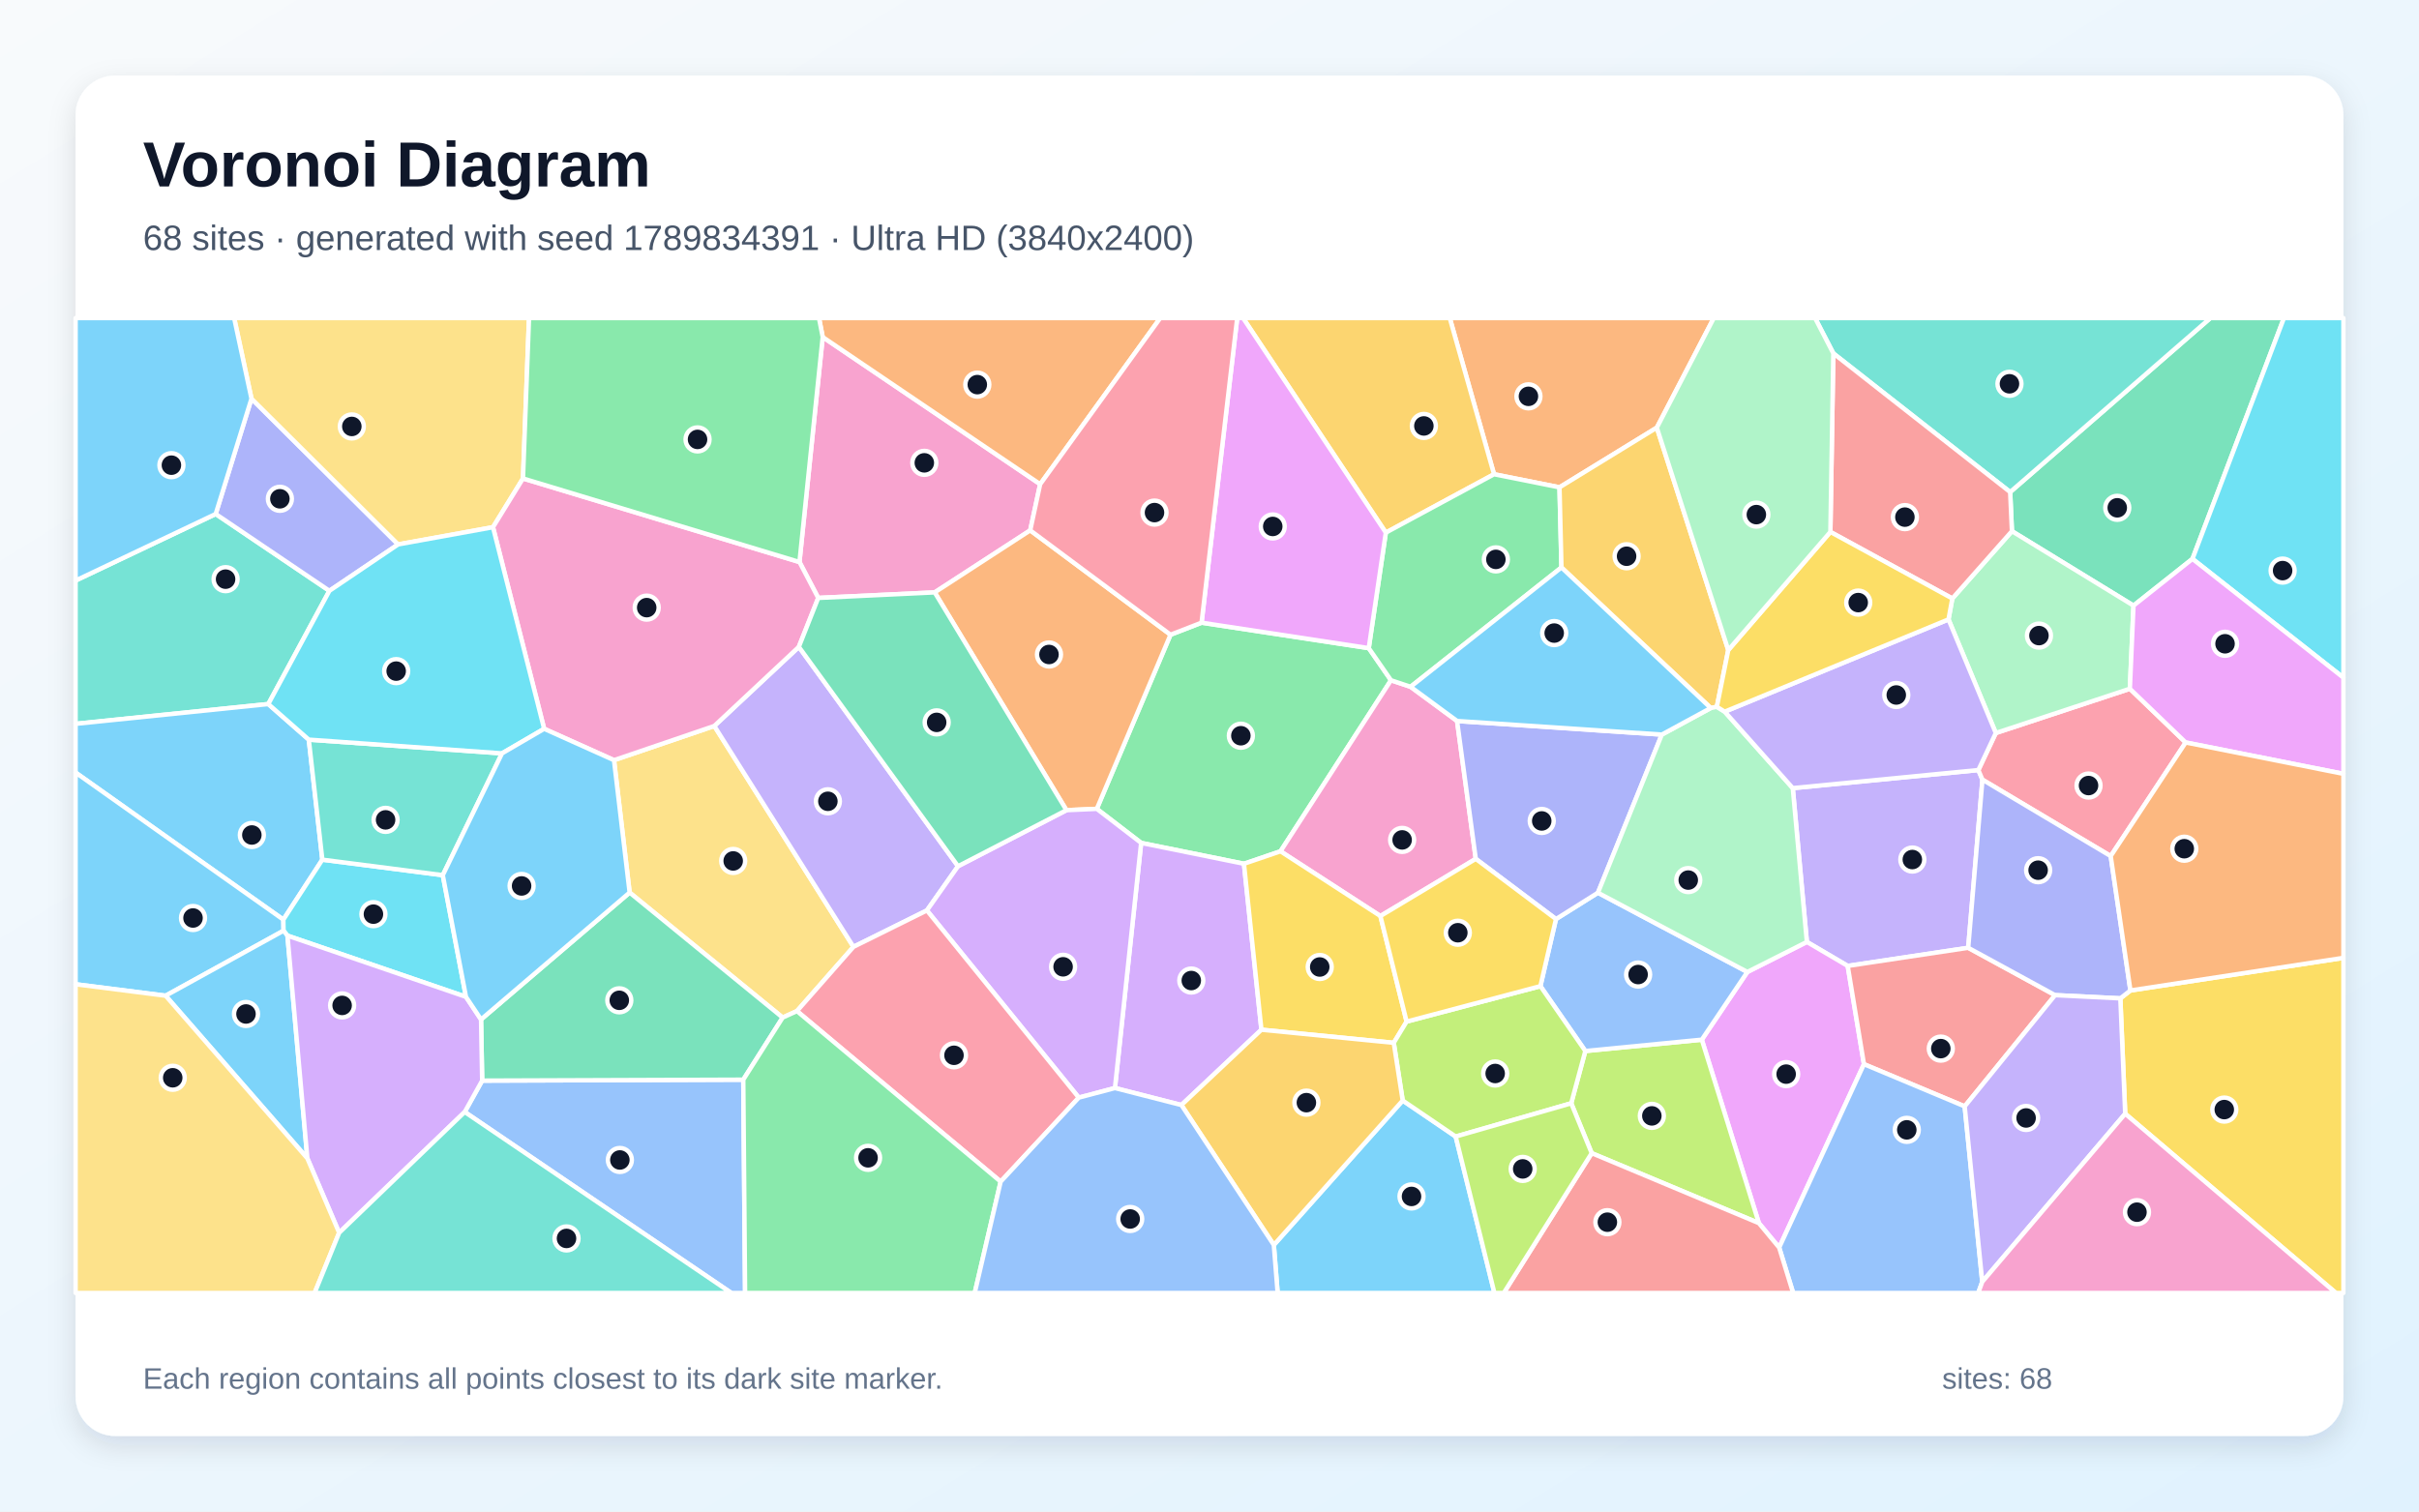
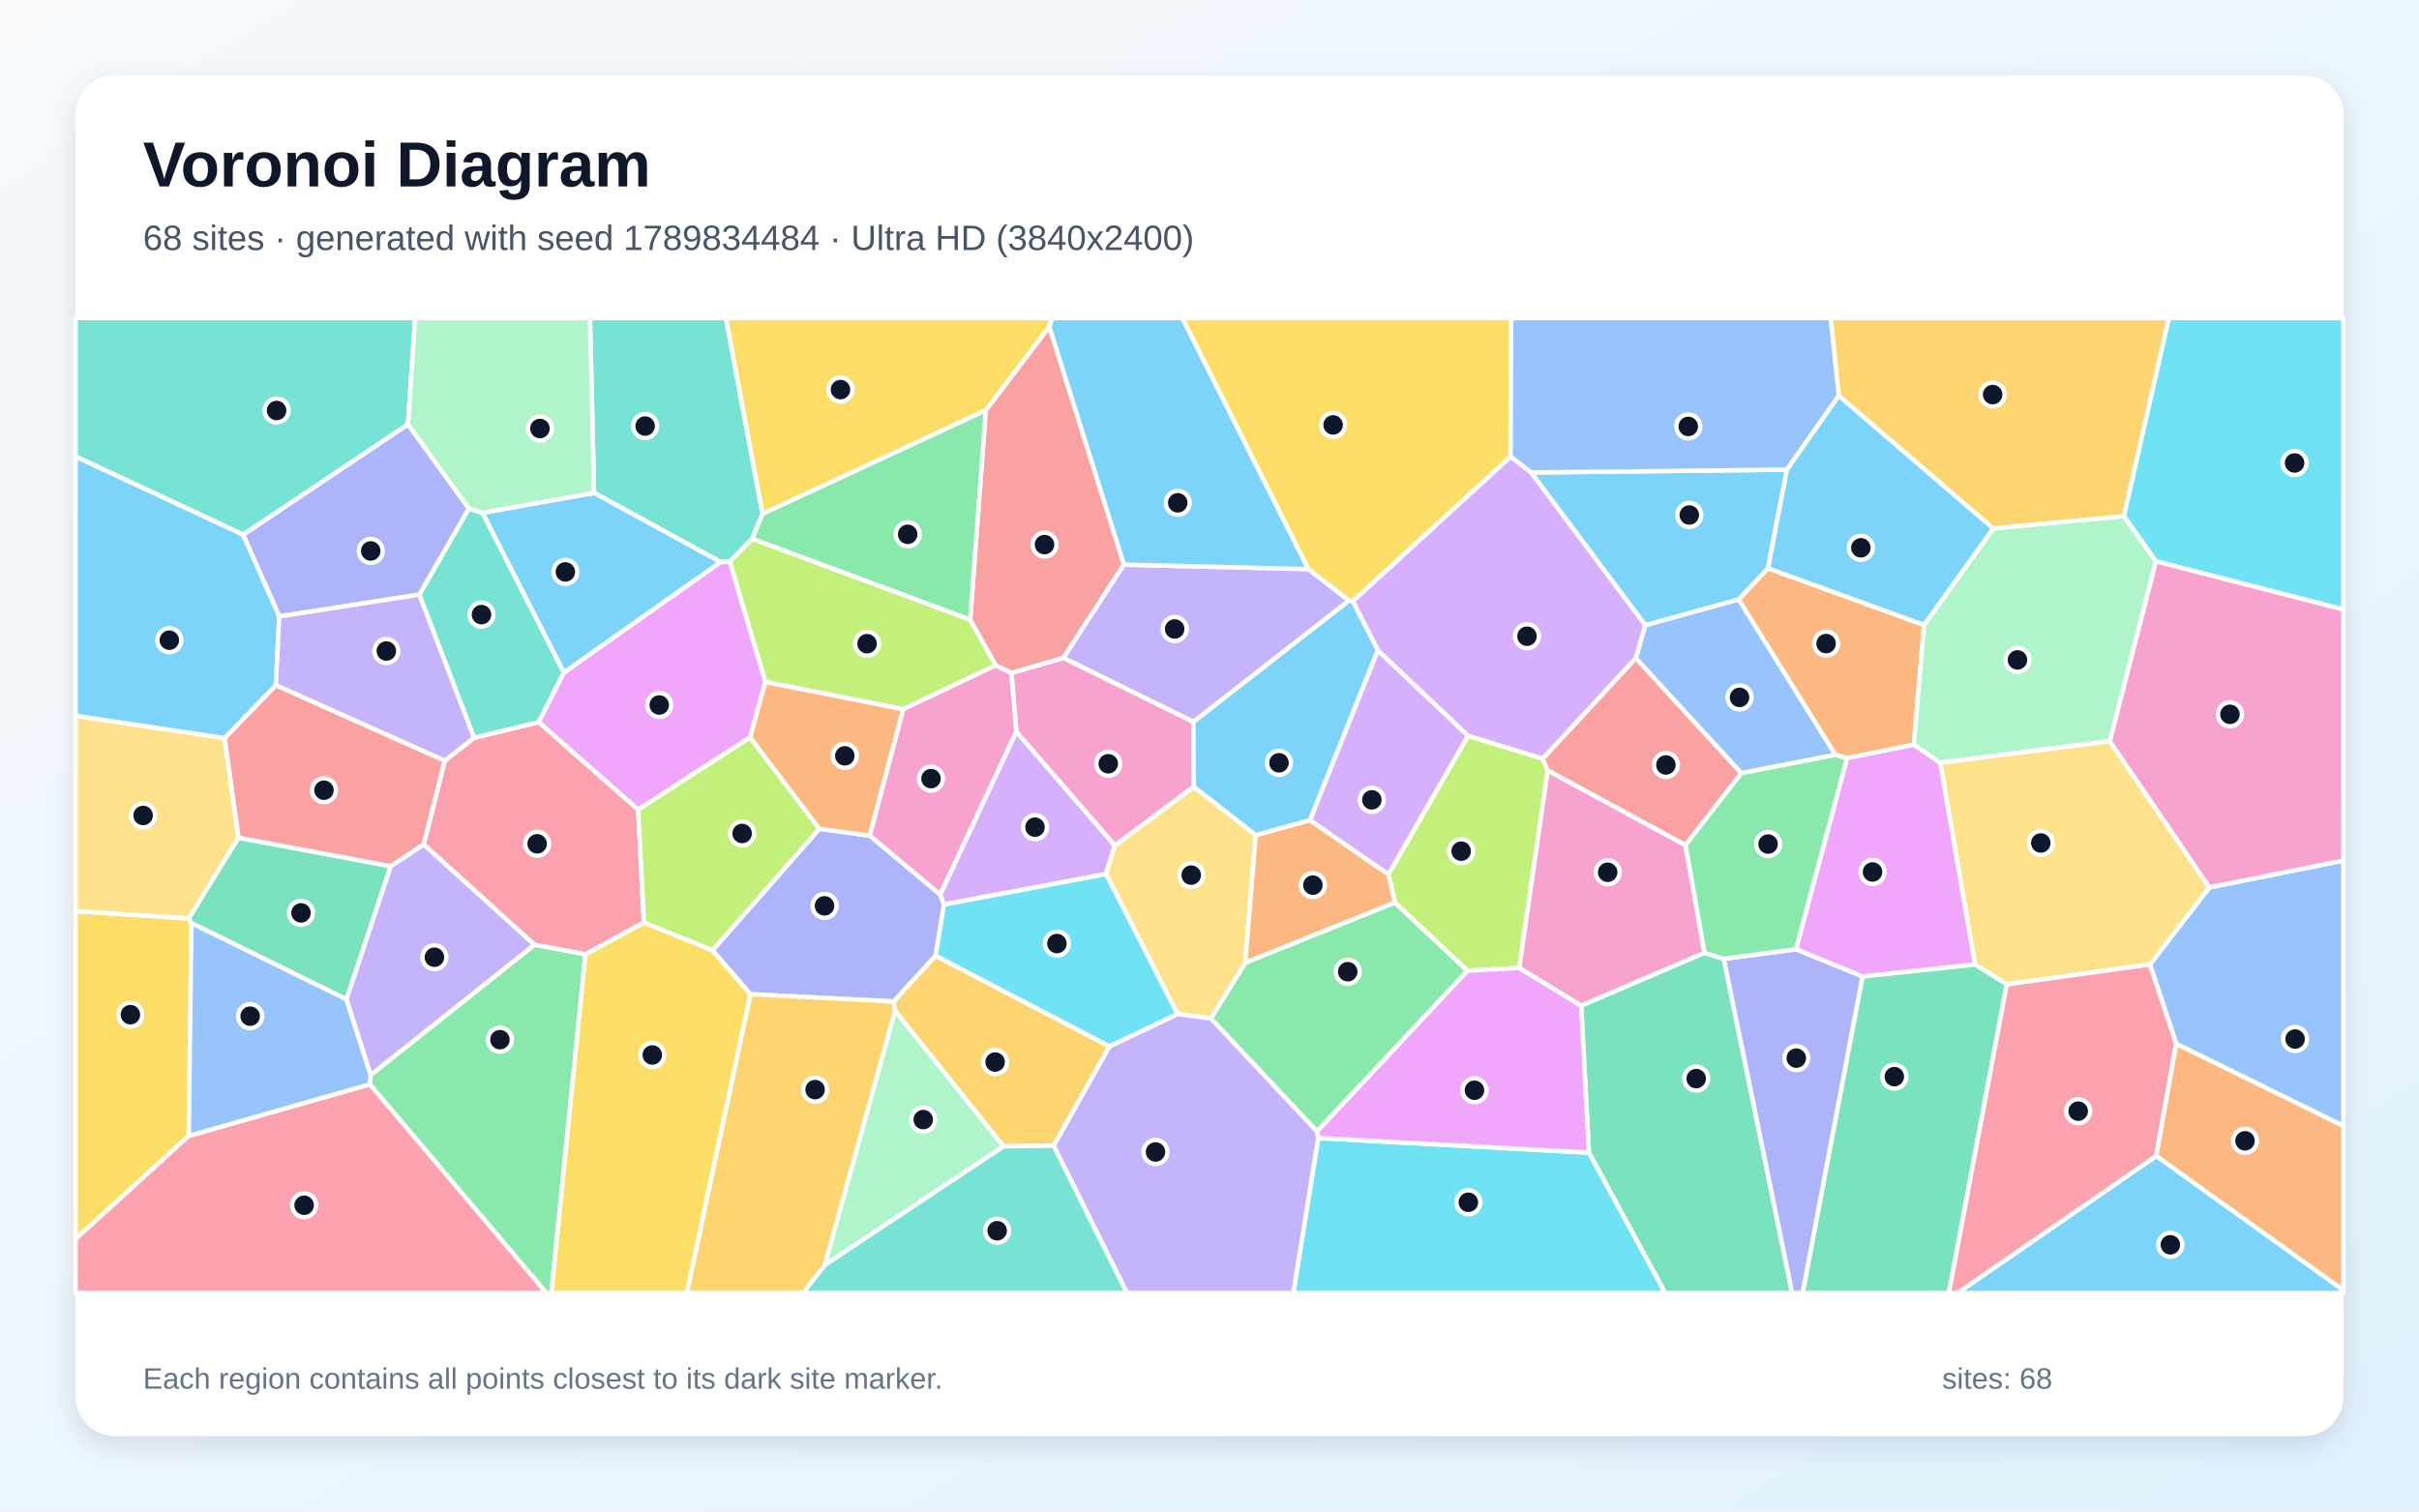
<svg xmlns="http://www.w3.org/2000/svg" width="3840" height="2400" viewBox="0 0 3840 2400" role="img" aria-labelledby="title description">
  <defs>
    <linearGradient id="background" x1="0" y1="0" x2="1" y2="1">
      <stop stop-color="#F8FAFC" />
      <stop offset="1" stop-color="#E0F2FE" />
    </linearGradient>
    <filter id="shadow" x="-5%" y="-5%" width="110%" height="110%">
      <feDropShadow dx="0" dy="15" stdDeviation="22" flood-color="#0F172A" flood-opacity=".12" />
    </filter>
  </defs>
  <rect width="3840" height="2400" fill="url(#background)" />
  <rect x="120" y="120" width="3600" height="2160" rx="63" fill="#FFFFFF" filter="url(#shadow)" />
  <g font-family="Arial, sans-serif">
    <text x="227" y="296" font-size="101" font-weight="700" fill="#0F172A">Voronoi Diagram</text>
-     <text x="227" y="397" font-size="56" fill="#475569">68 sites · generated with seed 1789834391 · Ultra HD (3840x2400)</text>
+     <text x="227" y="397" font-size="56" fill="#475569">68 sites · generated with seed 1789834484 · Ultra HD (3840x2400)</text>
  </g>
  <g stroke="#FFFFFF" stroke-width="7" stroke-linejoin="round">
-     <polygon points="2022.1,1976.8 2226.7,1747.4 2310.8,1804.6 2372.3,2053.0 2028.2,2053.0" fill="#38BDF8" fill-opacity="0.65" />
-     <polygon points="2845.9,1251.4 3140.5,1222.7 3147.0,1238.0 3124.4,1504.9 2933.1,1533.7 2868.3,1495.6" fill="#A78BFA" fill-opacity="0.65" />
-     <polygon points="1306.0,535.2 1651.2,768.8 1635.4,842.1 1483.8,940.6 1298.9,949.4 1269.1,892.4" fill="#F472B6" fill-opacity="0.65" />
-     <polygon points="2630.1,679.0 2475.6,773.8 2371.7,753.0 2301.4,505.0 2720.5,505.0" fill="#FB923C" fill-opacity="0.65" />
-     <polygon points="3373.6,1768.4 3365.9,1585.2 3381.9,1572.7 3720.0,1520.9 3720.0,2053.0 3708.1,2053.0" fill="#FACC15" fill-opacity="0.65" />
-     <polygon points="1907.4,988.7 2172.8,1029.1 2208.1,1080.1 2032.7,1351.7 1974.7,1371.5 1811.5,1338.4 1741.1,1284.3 1858.1,1007.8" fill="#4ADE80" fill-opacity="0.65" />
-     <polygon points="342.4,816.1 522.9,938.1 425.9,1117.9 120.0,1149.3 120.0,921.8" fill="#2DD4BF" fill-opacity="0.65" />
-     <polygon points="737.7,1765.6 765.4,1715.8 1179.9,1714.3 1182.8,2053.0 1160.9,2053.0" fill="#60A5FA" fill-opacity="0.65" />
-     <polygon points="2824.3,1980.9 2792.1,1942.1 2701.5,1650.8 2773.8,1543.3 2868.3,1495.6 2933.1,1533.7 2958.9,1689.7" fill="#E879F9" fill-opacity="0.65" />
-     <polygon points="3480.4,887.4 3386.8,961.6 3193.8,843.4 3191.0,781.3 3508.8,505.0 3625.6,505.0" fill="#34D399" fill-opacity="0.65" />
-     <polygon points="3118.8,1756.7 2958.9,1689.7 2933.1,1533.7 3124.4,1504.9 3262.3,1580.1" fill="#F87171" fill-opacity="0.65" />
-     <polygon points="399.2,633.0 632.0,864.4 522.9,938.1 342.4,816.1" fill="#818CF8" fill-opacity="0.65" />
-     <polygon points="2371.7,753.0 2199.9,845.7 1973.3,505.0 2301.4,505.0" fill="#FBBF24" fill-opacity="0.65" />
-     <polygon points="2526.7,1831.0 2494.2,1751.8 2516.6,1668.8 2701.5,1650.8 2792.1,1942.1" fill="#A3E635" fill-opacity="0.65" />
-     <polygon points="1875.4,1754.6 1769.9,1727.6 1811.5,1338.4 1974.7,1371.5 2002.4,1635.0" fill="#C084FC" fill-opacity="0.65" />
-     <polygon points="3469.6,1178.9 3350.6,1359.3 3147.0,1238.0 3140.5,1222.7 3168.2,1163.9 3381.0,1093.6" fill="#FB7185" fill-opacity="0.65" />
-     <polygon points="3480.4,887.4 3625.6,505.0 3720.0,505.0 3720.0,1076.0" fill="#22D3EE" fill-opacity="0.65" />
-     <polygon points="3381.0,1093.6 3168.2,1163.9 3093.1,983.5 3099.2,950.3 3193.8,843.4 3386.8,961.6" fill="#86EFAC" fill-opacity="0.65" />
-     <polygon points="974.7,1207.0 1133.9,1152.7 1354.8,1503.4 1265.1,1605.4 1242.4,1615.7 999.5,1417.2" fill="#FCD34D" fill-opacity="0.65" />
-     <polygon points="490.2,1174.4 511.7,1365.0 449.8,1460.2 120.0,1226.7 120.0,1149.3 425.9,1117.9" fill="#38BDF8" fill-opacity="0.65" />
-     <polygon points="262.9,1581.0 120.0,1562.8 120.0,1226.7 449.8,1460.2 450.1,1477.8" fill="#38BDF8" fill-opacity="0.65" />
-     <polygon points="1520.8,1375.4 1471.4,1445.6 1354.8,1503.4 1133.9,1152.7 1268.1,1027.1" fill="#A78BFA" fill-opacity="0.65" />
-     <polygon points="2313.0,1144.8 2342.7,1363.7 2191.3,1454.5 2032.7,1351.7 2208.1,1080.1 2239.2,1090.5" fill="#F472B6" fill-opacity="0.65" />
-     <polygon points="1692.9,1286.4 1483.8,940.6 1635.4,842.1 1858.1,1007.8 1741.1,1284.3" fill="#FB923C" fill-opacity="0.65" />
-     <polygon points="2002.4,1635.0 1974.7,1371.5 2032.7,1351.7 2191.3,1454.5 2232.9,1622.1 2212.5,1655.8" fill="#FACC15" fill-opacity="0.65" />
-     <polygon points="2199.9,845.7 2371.7,753.0 2475.6,773.8 2478.7,901.0 2239.2,1090.5 2208.1,1080.1 2172.8,1029.1" fill="#4ADE80" fill-opacity="0.65" />
-     <polygon points="3191.0,781.3 2910.3,561.1 2881.3,505.0 3508.8,505.0" fill="#2DD4BF" fill-opacity="0.65" />
-     <polygon points="2773.8,1543.3 2701.5,1650.8 2516.6,1668.8 2445.3,1565.8 2470.0,1459.3 2536.6,1417.5" fill="#60A5FA" fill-opacity="0.65" />
-     <polygon points="3469.6,1178.9 3381.0,1093.6 3386.8,961.6 3480.4,887.4 3720.0,1076.0 3720.0,1228.7" fill="#E879F9" fill-opacity="0.65" />
-     <polygon points="763.6,1618.7 999.5,1417.2 1242.4,1615.7 1179.9,1714.3 765.4,1715.8" fill="#34D399" fill-opacity="0.65" />
-     <polygon points="2910.3,561.1 3191.0,781.3 3193.8,843.4 3099.2,950.3 2905.6,844.6" fill="#F87171" fill-opacity="0.65" />
-     <polygon points="2638.0,1166.4 2536.6,1417.5 2470.0,1459.3 2342.7,1363.7 2313.0,1144.8" fill="#818CF8" fill-opacity="0.65" />
-     <polygon points="2743.5,1032.2 2725.4,1122.3 2715.7,1124.2 2478.7,901.0 2475.6,773.8 2630.1,679.0" fill="#FBBF24" fill-opacity="0.65" />
-     <polygon points="2212.5,1655.8 2232.9,1622.1 2445.3,1565.8 2516.6,1668.8 2494.2,1751.8 2310.8,1804.6 2226.7,1747.4" fill="#A3E635" fill-opacity="0.65" />
-     <polygon points="1712.5,1742.8 1471.4,1445.6 1520.8,1375.4 1692.9,1286.4 1741.1,1284.3 1811.5,1338.4 1769.9,1727.6" fill="#C084FC" fill-opacity="0.65" />
-     <polygon points="1588.5,1876.2 1265.1,1605.4 1354.8,1503.4 1471.4,1445.6 1712.5,1742.8" fill="#FB7185" fill-opacity="0.65" />
-     <polygon points="739.7,1582.8 456.3,1485.6 450.1,1477.8 449.8,1460.2 511.7,1365.0 702.9,1389.6" fill="#22D3EE" fill-opacity="0.65" />
-     <polygon points="2536.6,1417.5 2638.0,1166.4 2715.7,1124.2 2725.4,1122.3 2737.9,1130.0 2845.9,1251.4 2868.3,1495.6 2773.8,1543.3" fill="#86EFAC" fill-opacity="0.65" />
-     <polygon points="830.2,759.7 782.6,837.1 632.0,864.4 399.2,633.0 371.7,505.0 839.8,505.0" fill="#FCD34D" fill-opacity="0.65" />
-     <polygon points="262.9,1581.0 450.1,1477.8 456.3,1485.6 487.9,1839.2" fill="#38BDF8" fill-opacity="0.65" />
-     <polygon points="399.2,633.0 342.4,816.1 120.0,921.8 120.0,505.0 371.7,505.0" fill="#38BDF8" fill-opacity="0.65" />
-     <polygon points="2737.9,1130.0 3093.1,983.5 3168.2,1163.9 3140.5,1222.7 2845.9,1251.4" fill="#A78BFA" fill-opacity="0.65" />
-     <polygon points="1268.1,1027.1 1133.9,1152.7 974.7,1207.0 863.8,1157.2 782.6,837.1 830.2,759.7 1269.1,892.4 1298.9,949.4" fill="#F472B6" fill-opacity="0.65" />
-     <polygon points="1651.2,768.8 1306.0,535.2 1300.1,505.0 1841.8,505.0" fill="#FB923C" fill-opacity="0.65" />
-     <polygon points="2737.9,1130.0 2725.4,1122.3 2743.5,1032.2 2905.6,844.6 3099.2,950.3 3093.1,983.5" fill="#FACC15" fill-opacity="0.65" />
-     <polygon points="830.2,759.7 839.8,505.0 1300.1,505.0 1306.0,535.2 1269.1,892.4" fill="#4ADE80" fill-opacity="0.65" />
-     <polygon points="796.9,1196.2 702.9,1389.6 511.7,1365.0 490.2,1174.4" fill="#2DD4BF" fill-opacity="0.65" />
-     <polygon points="2824.3,1980.9 2958.9,1689.7 3118.8,1756.7 3146.7,2035.3 3140.3,2053.0 2846.5,2053.0" fill="#60A5FA" fill-opacity="0.65" />
-     <polygon points="2199.9,845.7 2172.8,1029.1 1907.4,988.7 1964.0,505.0 1973.3,505.0" fill="#E879F9" fill-opacity="0.65" />
-     <polygon points="1692.9,1286.4 1520.8,1375.4 1268.1,1027.1 1298.9,949.4 1483.8,940.6" fill="#34D399" fill-opacity="0.65" />
-     <polygon points="2526.7,1831.0 2792.1,1942.1 2824.3,1980.9 2846.5,2053.0 2387.1,2053.0" fill="#F87171" fill-opacity="0.65" />
-     <polygon points="3350.6,1359.3 3381.9,1572.7 3365.9,1585.2 3262.3,1580.1 3124.4,1504.9 3147.0,1238.0" fill="#818CF8" fill-opacity="0.65" />
-     <polygon points="1875.4,1754.6 2002.4,1635.0 2212.5,1655.8 2226.7,1747.4 2022.1,1976.8" fill="#FBBF24" fill-opacity="0.65" />
-     <polygon points="2310.8,1804.6 2494.2,1751.8 2526.7,1831.0 2387.1,2053.0 2372.3,2053.0" fill="#A3E635" fill-opacity="0.65" />
-     <polygon points="538.4,1957.4 487.9,1839.2 456.3,1485.6 739.7,1582.8 763.6,1618.7 765.4,1715.8 737.7,1765.6" fill="#C084FC" fill-opacity="0.65" />
-     <polygon points="1907.4,988.7 1858.1,1007.8 1635.4,842.1 1651.2,768.8 1841.8,505.0 1964.0,505.0" fill="#FB7185" fill-opacity="0.65" />
-     <polygon points="863.8,1157.2 796.9,1196.2 490.2,1174.4 425.9,1117.9 522.9,938.1 632.0,864.4 782.6,837.1" fill="#22D3EE" fill-opacity="0.65" />
-     <polygon points="2910.3,561.1 2905.6,844.6 2743.5,1032.2 2630.1,679.0 2720.5,505.0 2881.3,505.0" fill="#86EFAC" fill-opacity="0.65" />
-     <polygon points="120.0,1562.8 262.9,1581.0 487.9,1839.2 538.4,1957.4 499.4,2053.0 120.0,2053.0" fill="#FCD34D" fill-opacity="0.65" />
-     <polygon points="2638.0,1166.4 2313.0,1144.8 2239.2,1090.5 2478.7,901.0 2715.7,1124.2" fill="#38BDF8" fill-opacity="0.65" />
-     <polygon points="796.9,1196.2 863.8,1157.2 974.7,1207.0 999.5,1417.2 763.6,1618.7 739.7,1582.8 702.9,1389.6" fill="#38BDF8" fill-opacity="0.65" />
-     <polygon points="3146.7,2035.3 3118.8,1756.7 3262.3,1580.1 3365.9,1585.2 3373.6,1768.4" fill="#A78BFA" fill-opacity="0.65" />
-     <polygon points="3146.7,2035.3 3373.6,1768.4 3708.1,2053.0 3140.3,2053.0" fill="#F472B6" fill-opacity="0.65" />
-     <polygon points="3381.9,1572.7 3350.6,1359.3 3469.6,1178.9 3720.0,1228.7 3720.0,1520.9" fill="#FB923C" fill-opacity="0.65" />
-     <polygon points="2232.9,1622.1 2191.3,1454.5 2342.7,1363.7 2470.0,1459.3 2445.3,1565.8" fill="#FACC15" fill-opacity="0.65" />
-     <polygon points="1179.9,1714.3 1242.4,1615.7 1265.1,1605.4 1588.5,1876.2 1547.3,2053.0 1182.8,2053.0" fill="#4ADE80" fill-opacity="0.65" />
-     <polygon points="538.4,1957.4 737.7,1765.6 1160.9,2053.0 499.4,2053.0" fill="#2DD4BF" fill-opacity="0.65" />
-     <polygon points="1588.5,1876.2 1712.5,1742.8 1769.9,1727.6 1875.4,1754.6 2022.1,1976.8 2028.2,2053.0 1547.3,2053.0" fill="#60A5FA" fill-opacity="0.65" />
+     <polygon points="2430.4,750.2 2836.6,745.7 2806.6,902.3 2760.0,951.9 2611.7,992.8" fill="#38BDF8" fill-opacity="0.65" />
+     <polygon points="588.3,1707.2 549.8,1586.7 620.1,1375.3 672.6,1340.6 848.8,1500.1" fill="#A78BFA" fill-opacity="0.65" />
+     <polygon points="2705.8,1513.0 2510.0,1597.0 2411.5,1536.8 2456.7,1223.1 2675.7,1341.8" fill="#F472B6" fill-opacity="0.65" />
+     <polygon points="3054.3,992.3 3038.1,1182.4 2931.9,1203.9 2913.5,1198.6 2760.0,951.9 2806.6,902.3" fill="#FB923C" fill-opacity="0.65" />
+     <polygon points="2147.5,954.8 2141.4,953.8 2076.7,903.6 1876.8,505.0 2398.9,505.0 2397.9,725.2" fill="#FACC15" fill-opacity="0.65" />
+     <polygon points="2090.6,1796.6 1922.1,1617.0 1976.8,1528.5 2214.2,1432.9 2329.6,1541.3" fill="#4ADE80" fill-opacity="0.65" />
+     <polygon points="1210.5,815.6 1194.1,855.6 1158.6,891.7 1144.0,892.5 943.0,782.6 936.5,505.0 1152.5,505.0" fill="#2DD4BF" fill-opacity="0.65" />
+     <polygon points="2919.1,628.2 2836.6,745.7 2430.4,750.2 2397.9,725.2 2398.9,505.0 2906.2,505.0" fill="#60A5FA" fill-opacity="0.65" />
+     <polygon points="3135.4,1531.5 2956.5,1550.5 2850.9,1507.3 2931.9,1203.9 3038.1,1182.4 3080.2,1211.1" fill="#E879F9" fill-opacity="0.65" />
+     <polygon points="2522.3,1830.2 2510.0,1597.0 2705.8,1513.0 2736.4,1522.4 2844.9,2053.0 2643.3,2053.0" fill="#34D399" fill-opacity="0.65" />
+     <polygon points="1665.7,518.5 1784.2,896.5 1688.1,1044.7 1605.5,1068.7 1580.5,1056.5 1540.0,984.0 1564.9,651.2" fill="#F87171" fill-opacity="0.65" />
+     <polygon points="1130.9,1509.0 1300.6,1315.9 1380.8,1326.8 1492.5,1420.3 1498.5,1436.3 1485.3,1517.5 1418.7,1590.2 1191.2,1578.6" fill="#818CF8" fill-opacity="0.65" />
+     <polygon points="1191.2,1578.6 1418.7,1590.2 1421.0,1605.0 1309.3,2008.7 1274.9,2053.0 1090.1,2053.0" fill="#FBBF24" fill-opacity="0.65" />
+     <polygon points="2329.6,1541.3 2214.2,1432.9 2204.0,1388.3 2330.5,1168.2 2448.9,1204.5 2456.7,1223.1 2411.5,1536.8" fill="#A3E635" fill-opacity="0.65" />
+     <polygon points="1613.3,1161.6 1769.8,1342.4 1755.8,1387.8 1498.5,1436.3 1492.5,1420.3" fill="#C084FC" fill-opacity="0.65" />
+     <polygon points="706.0,1207.8 752.5,1171.5 855.2,1146.5 1013.1,1285.5 1022.1,1464.9 929.4,1515.4 848.8,1500.1 672.6,1340.6" fill="#FB7185" fill-opacity="0.65" />
+     <polygon points="3422.4,891.3 3371.4,819.5 3442.7,505.0 3720.0,505.0 3720.0,967.8" fill="#22D3EE" fill-opacity="0.65" />
+     <polygon points="3349.2,1176.8 3080.2,1211.1 3038.1,1182.4 3054.3,992.3 3164.2,838.9 3371.4,819.5 3422.4,891.3" fill="#86EFAC" fill-opacity="0.65" />
+     <polygon points="1869.2,1610.1 1755.8,1387.8 1769.8,1342.4 1895.0,1249.0 1993.4,1325.9 1976.8,1528.5 1922.1,1617.0" fill="#FCD34D" fill-opacity="0.65" />
+     <polygon points="3164.2,838.9 3054.3,992.3 2806.6,902.3 2836.6,745.7 2919.1,628.2" fill="#38BDF8" fill-opacity="0.65" />
+     <polygon points="895.1,1068.1 765.7,814.1 943.0,782.6 1144.0,892.5" fill="#38BDF8" fill-opacity="0.65" />
+     <polygon points="1894.4,1146.3 1688.1,1044.7 1784.2,896.5 2076.7,903.6 2141.4,953.8" fill="#A78BFA" fill-opacity="0.65" />
+     <polygon points="1894.4,1146.3 1895.0,1249.0 1769.8,1342.4 1613.3,1161.6 1605.5,1068.7 1688.1,1044.7" fill="#F472B6" fill-opacity="0.65" />
+     <polygon points="2079.4,1302.1 2204.0,1388.3 2214.2,1432.9 1976.8,1528.5 1993.4,1325.9" fill="#FB923C" fill-opacity="0.65" />
+     <polygon points="299.6,1803.6 120.0,1967.3 120.0,1446.7 299.4,1458.2 303.9,1465.7" fill="#FACC15" fill-opacity="0.65" />
+     <polygon points="587.0,1721.7 588.3,1707.2 848.8,1500.1 929.4,1515.4 875.3,2053.0 867.3,2053.0" fill="#4ADE80" fill-opacity="0.65" />
+     <polygon points="665.6,944.1 744.3,807.3 765.7,814.1 895.1,1068.1 855.2,1146.5 752.5,1171.5" fill="#2DD4BF" fill-opacity="0.65" />
+     <polygon points="3454.6,1657.4 3412.7,1531.4 3507.2,1409.0 3720.0,1366.3 3720.0,1787.9" fill="#60A5FA" fill-opacity="0.65" />
+     <polygon points="1215.0,1082.6 1190.8,1170.8 1013.1,1285.5 855.2,1146.5 895.1,1068.1 1144.0,892.5 1158.6,891.7" fill="#E879F9" fill-opacity="0.65" />
+     <polygon points="303.9,1465.7 299.4,1458.2 378.5,1330.0 620.1,1375.3 549.8,1586.7" fill="#34D399" fill-opacity="0.65" />
+     <polygon points="356.4,1171.9 437.9,1087.8 706.0,1207.8 672.6,1340.6 620.1,1375.3 378.5,1330.0" fill="#F87171" fill-opacity="0.65" />
+     <polygon points="443.3,978.8 385.8,849.0 647.6,673.7 744.3,807.3 665.6,944.1" fill="#818CF8" fill-opacity="0.65" />
+     <polygon points="3371.4,819.5 3164.2,838.9 2919.1,628.2 2906.2,505.0 3442.7,505.0" fill="#FBBF24" fill-opacity="0.65" />
+     <polygon points="1300.6,1315.9 1130.9,1509.0 1022.1,1464.9 1013.1,1285.5 1190.8,1170.8" fill="#A3E635" fill-opacity="0.65" />
+     <polygon points="2187.1,1032.4 2330.5,1168.2 2204.0,1388.3 2079.4,1302.1" fill="#C084FC" fill-opacity="0.65" />
+     <polygon points="120.0,1967.3 299.6,1803.6 587.0,1721.7 867.3,2053.0 120.0,2053.0" fill="#FB7185" fill-opacity="0.65" />
+     <polygon points="2092.6,1806.9 2522.3,1830.2 2643.3,2053.0 2053.0,2053.0" fill="#22D3EE" fill-opacity="0.65" />
+     <polygon points="1309.3,2008.7 1421.0,1605.0 1593.2,1820.1" fill="#86EFAC" fill-opacity="0.65" />
+     <polygon points="3507.2,1409.0 3412.7,1531.4 3185.6,1563.0 3135.4,1531.5 3080.2,1211.1 3349.2,1176.8" fill="#FCD34D" fill-opacity="0.65" />
+     <polygon points="3422.9,1835.3 3720.0,2048.6 3720.0,2053.0 3107.4,2053.0" fill="#38BDF8" fill-opacity="0.65" />
+     <polygon points="2076.7,903.6 1784.2,896.5 1665.7,518.5 1670.2,505.0 1876.8,505.0" fill="#38BDF8" fill-opacity="0.65" />
+     <polygon points="1672.5,1819.2 1761.1,1661.3 1869.2,1610.1 1922.1,1617.0 2090.6,1796.6 2092.6,1806.9 2053.0,2053.0 1788.9,2053.0" fill="#A78BFA" fill-opacity="0.65" />
+     <polygon points="3507.2,1409.0 3349.2,1176.8 3422.4,891.3 3720.0,967.8 3720.0,1366.3" fill="#F472B6" fill-opacity="0.65" />
+     <polygon points="1433.9,1126.0 1380.8,1326.8 1300.6,1315.9 1190.8,1170.8 1215.0,1082.6" fill="#FB923C" fill-opacity="0.65" />
+     <polygon points="929.4,1515.4 1022.1,1464.9 1130.9,1509.0 1191.2,1578.6 1090.1,2053.0 875.3,2053.0" fill="#FACC15" fill-opacity="0.65" />
+     <polygon points="1564.9,651.2 1540.0,984.0 1194.1,855.6 1210.5,815.6" fill="#4ADE80" fill-opacity="0.65" />
+     <polygon points="647.6,673.7 385.8,849.0 120.0,724.9 120.0,505.0 659.1,505.0" fill="#2DD4BF" fill-opacity="0.65" />
+     <polygon points="2913.5,1198.6 2764.1,1227.7 2596.6,1045.1 2611.7,992.8 2760.0,951.9" fill="#60A5FA" fill-opacity="0.65" />
+     <polygon points="2092.6,1806.9 2090.6,1796.6 2329.6,1541.3 2411.5,1536.8 2510.0,1597.0 2522.3,1830.2" fill="#E879F9" fill-opacity="0.65" />
+     <polygon points="2956.5,1550.5 3135.4,1531.5 3185.6,1563.0 3093.7,2053.0 2861.5,2053.0" fill="#34D399" fill-opacity="0.65" />
+     <polygon points="2596.6,1045.1 2764.1,1227.7 2675.7,1341.8 2456.7,1223.1 2448.9,1204.5" fill="#F87171" fill-opacity="0.65" />
+     <polygon points="2736.4,1522.4 2850.9,1507.3 2956.5,1550.5 2861.5,2053.0 2844.9,2053.0" fill="#818CF8" fill-opacity="0.65" />
+     <polygon points="1761.1,1661.3 1672.5,1819.2 1593.2,1820.1 1421.0,1605.0 1418.7,1590.2 1485.3,1517.5" fill="#FBBF24" fill-opacity="0.65" />
+     <polygon points="1540.0,984.0 1580.5,1056.5 1433.9,1126.0 1215.0,1082.6 1158.6,891.7 1194.1,855.6" fill="#A3E635" fill-opacity="0.65" />
+     <polygon points="2596.6,1045.1 2448.9,1204.5 2330.5,1168.2 2187.1,1032.4 2147.5,954.8 2397.9,725.2 2430.4,750.2 2611.7,992.8" fill="#C084FC" fill-opacity="0.65" />
+     <polygon points="3185.6,1563.0 3412.7,1531.4 3454.6,1657.4 3422.9,1835.3 3107.4,2053.0 3093.7,2053.0" fill="#FB7185" fill-opacity="0.65" />
+     <polygon points="1761.1,1661.3 1485.3,1517.5 1498.5,1436.3 1755.8,1387.8 1869.2,1610.1" fill="#22D3EE" fill-opacity="0.65" />
+     <polygon points="943.0,782.6 765.7,814.1 744.3,807.3 647.6,673.7 659.1,505.0 936.5,505.0" fill="#86EFAC" fill-opacity="0.65" />
+     <polygon points="356.4,1171.9 378.5,1330.0 299.4,1458.2 120.0,1446.7 120.0,1136.5" fill="#FCD34D" fill-opacity="0.65" />
+     <polygon points="2187.1,1032.4 2079.4,1302.1 1993.4,1325.9 1895.0,1249.0 1894.4,1146.3 2141.4,953.8 2147.5,954.8" fill="#38BDF8" fill-opacity="0.65" />
+     <polygon points="385.8,849.0 443.3,978.8 437.9,1087.8 356.4,1171.9 120.0,1136.5 120.0,724.9" fill="#38BDF8" fill-opacity="0.65" />
+     <polygon points="443.3,978.8 665.6,944.1 752.5,1171.5 706.0,1207.8 437.9,1087.8" fill="#A78BFA" fill-opacity="0.65" />
+     <polygon points="1613.3,1161.6 1492.5,1420.3 1380.8,1326.8 1433.9,1126.0 1580.5,1056.5 1605.5,1068.7" fill="#F472B6" fill-opacity="0.65" />
+     <polygon points="3422.9,1835.3 3454.6,1657.4 3720.0,1787.9 3720.0,2048.6" fill="#FB923C" fill-opacity="0.65" />
+     <polygon points="1665.7,518.5 1564.9,651.2 1210.5,815.6 1152.5,505.0 1670.2,505.0" fill="#FACC15" fill-opacity="0.65" />
+     <polygon points="2850.9,1507.3 2736.4,1522.4 2705.8,1513.0 2675.7,1341.8 2764.1,1227.7 2913.5,1198.6 2931.9,1203.9" fill="#4ADE80" fill-opacity="0.65" />
+     <polygon points="1309.3,2008.7 1593.2,1820.1 1672.5,1819.2 1788.9,2053.0 1274.9,2053.0" fill="#2DD4BF" fill-opacity="0.65" />
+     <polygon points="299.6,1803.6 303.9,1465.7 549.8,1586.7 588.3,1707.2 587.0,1721.7" fill="#60A5FA" fill-opacity="0.65" />
  </g>
  <g>
-     <circle cx="2240.7" cy="1899.7" r="19" fill="#0F172A" stroke="#FFFFFF" stroke-width="7" />
-     <circle cx="3035.7" cy="1364.8" r="19" fill="#0F172A" stroke="#FFFFFF" stroke-width="7" />
-     <circle cx="1467.3" cy="734.9" r="19" fill="#0F172A" stroke="#FFFFFF" stroke-width="7" />
-     <circle cx="2426.3" cy="629.3" r="19" fill="#0F172A" stroke="#FFFFFF" stroke-width="7" />
-     <circle cx="3530.9" cy="1761.8" r="19" fill="#0F172A" stroke="#FFFFFF" stroke-width="7" />
-     <circle cx="1969.8" cy="1168.2" r="19" fill="#0F172A" stroke="#FFFFFF" stroke-width="7" />
-     <circle cx="358.1" cy="919.6" r="19" fill="#0F172A" stroke="#FFFFFF" stroke-width="7" />
-     <circle cx="984.0" cy="1841.8" r="19" fill="#0F172A" stroke="#FFFFFF" stroke-width="7" />
-     <circle cx="2835.4" cy="1705.5" r="19" fill="#0F172A" stroke="#FFFFFF" stroke-width="7" />
-     <circle cx="3361.0" cy="806.3" r="19" fill="#0F172A" stroke="#FFFFFF" stroke-width="7" />
-     <circle cx="3080.9" cy="1665.0" r="19" fill="#0F172A" stroke="#FFFFFF" stroke-width="7" />
-     <circle cx="444.3" cy="792.0" r="19" fill="#0F172A" stroke="#FFFFFF" stroke-width="7" />
-     <circle cx="2260.3" cy="676.3" r="19" fill="#0F172A" stroke="#FFFFFF" stroke-width="7" />
-     <circle cx="2622.2" cy="1771.8" r="19" fill="#0F172A" stroke="#FFFFFF" stroke-width="7" />
-     <circle cx="1891.1" cy="1556.9" r="19" fill="#0F172A" stroke="#FFFFFF" stroke-width="7" />
-     <circle cx="3315.4" cy="1247.3" r="19" fill="#0F172A" stroke="#FFFFFF" stroke-width="7" />
-     <circle cx="3623.5" cy="906.0" r="19" fill="#0F172A" stroke="#FFFFFF" stroke-width="7" />
-     <circle cx="3236.7" cy="1009.2" r="19" fill="#0F172A" stroke="#FFFFFF" stroke-width="7" />
-     <circle cx="1163.9" cy="1367.0" r="19" fill="#0F172A" stroke="#FFFFFF" stroke-width="7" />
-     <circle cx="399.8" cy="1325.8" r="19" fill="#0F172A" stroke="#FFFFFF" stroke-width="7" />
-     <circle cx="306.4" cy="1457.6" r="19" fill="#0F172A" stroke="#FFFFFF" stroke-width="7" />
-     <circle cx="1314.2" cy="1272.3" r="19" fill="#0F172A" stroke="#FFFFFF" stroke-width="7" />
-     <circle cx="2225.8" cy="1333.6" r="19" fill="#0F172A" stroke="#FFFFFF" stroke-width="7" />
-     <circle cx="1665.2" cy="1039.2" r="19" fill="#0F172A" stroke="#FFFFFF" stroke-width="7" />
-     <circle cx="2095.0" cy="1535.4" r="19" fill="#0F172A" stroke="#FFFFFF" stroke-width="7" />
-     <circle cx="2374.6" cy="888.2" r="19" fill="#0F172A" stroke="#FFFFFF" stroke-width="7" />
-     <circle cx="3189.9" cy="609.4" r="19" fill="#0F172A" stroke="#FFFFFF" stroke-width="7" />
-     <circle cx="2600.4" cy="1547.4" r="19" fill="#0F172A" stroke="#FFFFFF" stroke-width="7" />
-     <circle cx="3532.1" cy="1022.2" r="19" fill="#0F172A" stroke="#FFFFFF" stroke-width="7" />
-     <circle cx="983.1" cy="1588.3" r="19" fill="#0F172A" stroke="#FFFFFF" stroke-width="7" />
-     <circle cx="3023.9" cy="821.1" r="19" fill="#0F172A" stroke="#FFFFFF" stroke-width="7" />
-     <circle cx="2447.4" cy="1303.5" r="19" fill="#0F172A" stroke="#FFFFFF" stroke-width="7" />
-     <circle cx="2582.1" cy="883.2" r="19" fill="#0F172A" stroke="#FFFFFF" stroke-width="7" />
-     <circle cx="2373.5" cy="1704.5" r="19" fill="#0F172A" stroke="#FFFFFF" stroke-width="7" />
-     <circle cx="1687.6" cy="1535.1" r="19" fill="#0F172A" stroke="#FFFFFF" stroke-width="7" />
-     <circle cx="1514.4" cy="1675.6" r="19" fill="#0F172A" stroke="#FFFFFF" stroke-width="7" />
-     <circle cx="592.8" cy="1451.5" r="19" fill="#0F172A" stroke="#FFFFFF" stroke-width="7" />
-     <circle cx="2680.0" cy="1397.4" r="19" fill="#0F172A" stroke="#FFFFFF" stroke-width="7" />
-     <circle cx="558.5" cy="677.1" r="19" fill="#0F172A" stroke="#FFFFFF" stroke-width="7" />
-     <circle cx="390.5" cy="1610.0" r="19" fill="#0F172A" stroke="#FFFFFF" stroke-width="7" />
-     <circle cx="272.1" cy="738.6" r="19" fill="#0F172A" stroke="#FFFFFF" stroke-width="7" />
-     <circle cx="3010.2" cy="1103.5" r="19" fill="#0F172A" stroke="#FFFFFF" stroke-width="7" />
-     <circle cx="1026.6" cy="964.8" r="19" fill="#0F172A" stroke="#FFFFFF" stroke-width="7" />
-     <circle cx="1551.4" cy="610.7" r="19" fill="#0F172A" stroke="#FFFFFF" stroke-width="7" />
-     <circle cx="2949.8" cy="956.8" r="19" fill="#0F172A" stroke="#FFFFFF" stroke-width="7" />
-     <circle cx="1107.3" cy="697.7" r="19" fill="#0F172A" stroke="#FFFFFF" stroke-width="7" />
-     <circle cx="612.1" cy="1301.8" r="19" fill="#0F172A" stroke="#FFFFFF" stroke-width="7" />
-     <circle cx="3026.9" cy="1794.0" r="19" fill="#0F172A" stroke="#FFFFFF" stroke-width="7" />
-     <circle cx="2020.4" cy="835.9" r="19" fill="#0F172A" stroke="#FFFFFF" stroke-width="7" />
-     <circle cx="1486.9" cy="1147.0" r="19" fill="#0F172A" stroke="#FFFFFF" stroke-width="7" />
-     <circle cx="2551.6" cy="1940.6" r="19" fill="#0F172A" stroke="#FFFFFF" stroke-width="7" />
-     <circle cx="3235.4" cy="1381.7" r="19" fill="#0F172A" stroke="#FFFFFF" stroke-width="7" />
-     <circle cx="2073.8" cy="1750.8" r="19" fill="#0F172A" stroke="#FFFFFF" stroke-width="7" />
-     <circle cx="2417.2" cy="1856.0" r="19" fill="#0F172A" stroke="#FFFFFF" stroke-width="7" />
-     <circle cx="543.1" cy="1596.4" r="19" fill="#0F172A" stroke="#FFFFFF" stroke-width="7" />
-     <circle cx="1832.7" cy="813.9" r="19" fill="#0F172A" stroke="#FFFFFF" stroke-width="7" />
-     <circle cx="628.9" cy="1065.6" r="19" fill="#0F172A" stroke="#FFFFFF" stroke-width="7" />
-     <circle cx="2788.1" cy="817.1" r="19" fill="#0F172A" stroke="#FFFFFF" stroke-width="7" />
-     <circle cx="274.2" cy="1711.3" r="19" fill="#0F172A" stroke="#FFFFFF" stroke-width="7" />
-     <circle cx="2467.2" cy="1005.2" r="19" fill="#0F172A" stroke="#FFFFFF" stroke-width="7" />
-     <circle cx="828.0" cy="1406.7" r="19" fill="#0F172A" stroke="#FFFFFF" stroke-width="7" />
-     <circle cx="3216.3" cy="1775.1" r="19" fill="#0F172A" stroke="#FFFFFF" stroke-width="7" />
-     <circle cx="3392.3" cy="1924.7" r="19" fill="#0F172A" stroke="#FFFFFF" stroke-width="7" />
-     <circle cx="3467.4" cy="1347.6" r="19" fill="#0F172A" stroke="#FFFFFF" stroke-width="7" />
-     <circle cx="2314.2" cy="1481.0" r="19" fill="#0F172A" stroke="#FFFFFF" stroke-width="7" />
-     <circle cx="1378.0" cy="1838.4" r="19" fill="#0F172A" stroke="#FFFFFF" stroke-width="7" />
-     <circle cx="899.3" cy="1966.4" r="19" fill="#0F172A" stroke="#FFFFFF" stroke-width="7" />
-     <circle cx="1794.1" cy="1935.5" r="19" fill="#0F172A" stroke="#FFFFFF" stroke-width="7" />
+     <circle cx="2681.6" cy="817.7" r="19" fill="#0F172A" stroke="#FFFFFF" stroke-width="7" />
+     <circle cx="689.6" cy="1519.9" r="19" fill="#0F172A" stroke="#FFFFFF" stroke-width="7" />
+     <circle cx="2552.1" cy="1385.0" r="19" fill="#0F172A" stroke="#FFFFFF" stroke-width="7" />
+     <circle cx="2898.8" cy="1021.9" r="19" fill="#0F172A" stroke="#FFFFFF" stroke-width="7" />
+     <circle cx="2116.2" cy="674.7" r="19" fill="#0F172A" stroke="#FFFFFF" stroke-width="7" />
+     <circle cx="2139.4" cy="1542.9" r="19" fill="#0F172A" stroke="#FFFFFF" stroke-width="7" />
+     <circle cx="1024.1" cy="676.5" r="19" fill="#0F172A" stroke="#FFFFFF" stroke-width="7" />
+     <circle cx="2680.0" cy="677.1" r="19" fill="#0F172A" stroke="#FFFFFF" stroke-width="7" />
+     <circle cx="2972.5" cy="1384.5" r="19" fill="#0F172A" stroke="#FFFFFF" stroke-width="7" />
+     <circle cx="2692.6" cy="1712.6" r="19" fill="#0F172A" stroke="#FFFFFF" stroke-width="7" />
+     <circle cx="1658.1" cy="864.7" r="19" fill="#0F172A" stroke="#FFFFFF" stroke-width="7" />
+     <circle cx="1308.9" cy="1438.3" r="19" fill="#0F172A" stroke="#FFFFFF" stroke-width="7" />
+     <circle cx="1293.9" cy="1730.1" r="19" fill="#0F172A" stroke="#FFFFFF" stroke-width="7" />
+     <circle cx="2319.5" cy="1351.5" r="19" fill="#0F172A" stroke="#FFFFFF" stroke-width="7" />
+     <circle cx="1643.0" cy="1313.4" r="19" fill="#0F172A" stroke="#FFFFFF" stroke-width="7" />
+     <circle cx="852.7" cy="1339.8" r="19" fill="#0F172A" stroke="#FFFFFF" stroke-width="7" />
+     <circle cx="3642.5" cy="735.1" r="19" fill="#0F172A" stroke="#FFFFFF" stroke-width="7" />
+     <circle cx="3202.6" cy="1047.8" r="19" fill="#0F172A" stroke="#FFFFFF" stroke-width="7" />
+     <circle cx="1891.0" cy="1389.5" r="19" fill="#0F172A" stroke="#FFFFFF" stroke-width="7" />
+     <circle cx="2954.0" cy="869.8" r="19" fill="#0F172A" stroke="#FFFFFF" stroke-width="7" />
+     <circle cx="897.5" cy="908.1" r="19" fill="#0F172A" stroke="#FFFFFF" stroke-width="7" />
+     <circle cx="1864.7" cy="998.7" r="19" fill="#0F172A" stroke="#FFFFFF" stroke-width="7" />
+     <circle cx="1759.3" cy="1212.7" r="19" fill="#0F172A" stroke="#FFFFFF" stroke-width="7" />
+     <circle cx="2084.1" cy="1405.4" r="19" fill="#0F172A" stroke="#FFFFFF" stroke-width="7" />
+     <circle cx="207.0" cy="1611.1" r="19" fill="#0F172A" stroke="#FFFFFF" stroke-width="7" />
+     <circle cx="793.6" cy="1650.8" r="19" fill="#0F172A" stroke="#FFFFFF" stroke-width="7" />
+     <circle cx="764.3" cy="975.9" r="19" fill="#0F172A" stroke="#FFFFFF" stroke-width="7" />
+     <circle cx="3643.3" cy="1649.8" r="19" fill="#0F172A" stroke="#FFFFFF" stroke-width="7" />
+     <circle cx="1046.5" cy="1119.4" r="19" fill="#0F172A" stroke="#FFFFFF" stroke-width="7" />
+     <circle cx="477.8" cy="1449.5" r="19" fill="#0F172A" stroke="#FFFFFF" stroke-width="7" />
+     <circle cx="514.3" cy="1254.7" r="19" fill="#0F172A" stroke="#FFFFFF" stroke-width="7" />
+     <circle cx="588.5" cy="874.8" r="19" fill="#0F172A" stroke="#FFFFFF" stroke-width="7" />
+     <circle cx="3163.2" cy="626.5" r="19" fill="#0F172A" stroke="#FFFFFF" stroke-width="7" />
+     <circle cx="1178.1" cy="1323.4" r="19" fill="#0F172A" stroke="#FFFFFF" stroke-width="7" />
+     <circle cx="2177.7" cy="1270.0" r="19" fill="#0F172A" stroke="#FFFFFF" stroke-width="7" />
+     <circle cx="482.8" cy="1913.7" r="19" fill="#0F172A" stroke="#FFFFFF" stroke-width="7" />
+     <circle cx="2330.9" cy="1909.0" r="19" fill="#0F172A" stroke="#FFFFFF" stroke-width="7" />
+     <circle cx="1465.6" cy="1777.7" r="19" fill="#0F172A" stroke="#FFFFFF" stroke-width="7" />
+     <circle cx="3239.6" cy="1338.5" r="19" fill="#0F172A" stroke="#FFFFFF" stroke-width="7" />
+     <circle cx="3445.3" cy="1976.5" r="19" fill="#0F172A" stroke="#FFFFFF" stroke-width="7" />
+     <circle cx="1869.6" cy="798.4" r="19" fill="#0F172A" stroke="#FFFFFF" stroke-width="7" />
+     <circle cx="1834.3" cy="1829.1" r="19" fill="#0F172A" stroke="#FFFFFF" stroke-width="7" />
+     <circle cx="3539.9" cy="1134.2" r="19" fill="#0F172A" stroke="#FFFFFF" stroke-width="7" />
+     <circle cx="1341.1" cy="1200.1" r="19" fill="#0F172A" stroke="#FFFFFF" stroke-width="7" />
+     <circle cx="1035.5" cy="1675.1" r="19" fill="#0F172A" stroke="#FFFFFF" stroke-width="7" />
+     <circle cx="1440.9" cy="848.4" r="19" fill="#0F172A" stroke="#FFFFFF" stroke-width="7" />
+     <circle cx="439.1" cy="651.8" r="19" fill="#0F172A" stroke="#FFFFFF" stroke-width="7" />
+     <circle cx="2761.4" cy="1107.3" r="19" fill="#0F172A" stroke="#FFFFFF" stroke-width="7" />
+     <circle cx="2340.6" cy="1731.1" r="19" fill="#0F172A" stroke="#FFFFFF" stroke-width="7" />
+     <circle cx="3007.1" cy="1709.5" r="19" fill="#0F172A" stroke="#FFFFFF" stroke-width="7" />
+     <circle cx="2644.5" cy="1214.6" r="19" fill="#0F172A" stroke="#FFFFFF" stroke-width="7" />
+     <circle cx="2851.5" cy="1680.1" r="19" fill="#0F172A" stroke="#FFFFFF" stroke-width="7" />
+     <circle cx="1579.7" cy="1686.3" r="19" fill="#0F172A" stroke="#FFFFFF" stroke-width="7" />
+     <circle cx="1376.4" cy="1022.1" r="19" fill="#0F172A" stroke="#FFFFFF" stroke-width="7" />
+     <circle cx="2424.0" cy="1010.2" r="19" fill="#0F172A" stroke="#FFFFFF" stroke-width="7" />
+     <circle cx="3299.0" cy="1764.3" r="19" fill="#0F172A" stroke="#FFFFFF" stroke-width="7" />
+     <circle cx="1677.8" cy="1498.2" r="19" fill="#0F172A" stroke="#FFFFFF" stroke-width="7" />
+     <circle cx="857.1" cy="680.4" r="19" fill="#0F172A" stroke="#FFFFFF" stroke-width="7" />
+     <circle cx="227.2" cy="1294.8" r="19" fill="#0F172A" stroke="#FFFFFF" stroke-width="7" />
+     <circle cx="2030.3" cy="1211.2" r="19" fill="#0F172A" stroke="#FFFFFF" stroke-width="7" />
+     <circle cx="268.8" cy="1016.5" r="19" fill="#0F172A" stroke="#FFFFFF" stroke-width="7" />
+     <circle cx="613.3" cy="1033.7" r="19" fill="#0F172A" stroke="#FFFFFF" stroke-width="7" />
+     <circle cx="1477.9" cy="1236.3" r="19" fill="#0F172A" stroke="#FFFFFF" stroke-width="7" />
+     <circle cx="3563.8" cy="1811.4" r="19" fill="#0F172A" stroke="#FFFFFF" stroke-width="7" />
+     <circle cx="1334.2" cy="618.6" r="19" fill="#0F172A" stroke="#FFFFFF" stroke-width="7" />
+     <circle cx="2806.7" cy="1340.2" r="19" fill="#0F172A" stroke="#FFFFFF" stroke-width="7" />
+     <circle cx="1582.9" cy="1954.2" r="19" fill="#0F172A" stroke="#FFFFFF" stroke-width="7" />
+     <circle cx="397.1" cy="1613.5" r="19" fill="#0F172A" stroke="#FFFFFF" stroke-width="7" />
  </g>
  <g font-family="Arial, sans-serif" font-size="47" fill="#64748B">
    <text x="227" y="2205">Each region contains all points closest to its dark site marker.</text>
    <text x="3083" y="2205">sites: 68</text>
  </g>
</svg>
